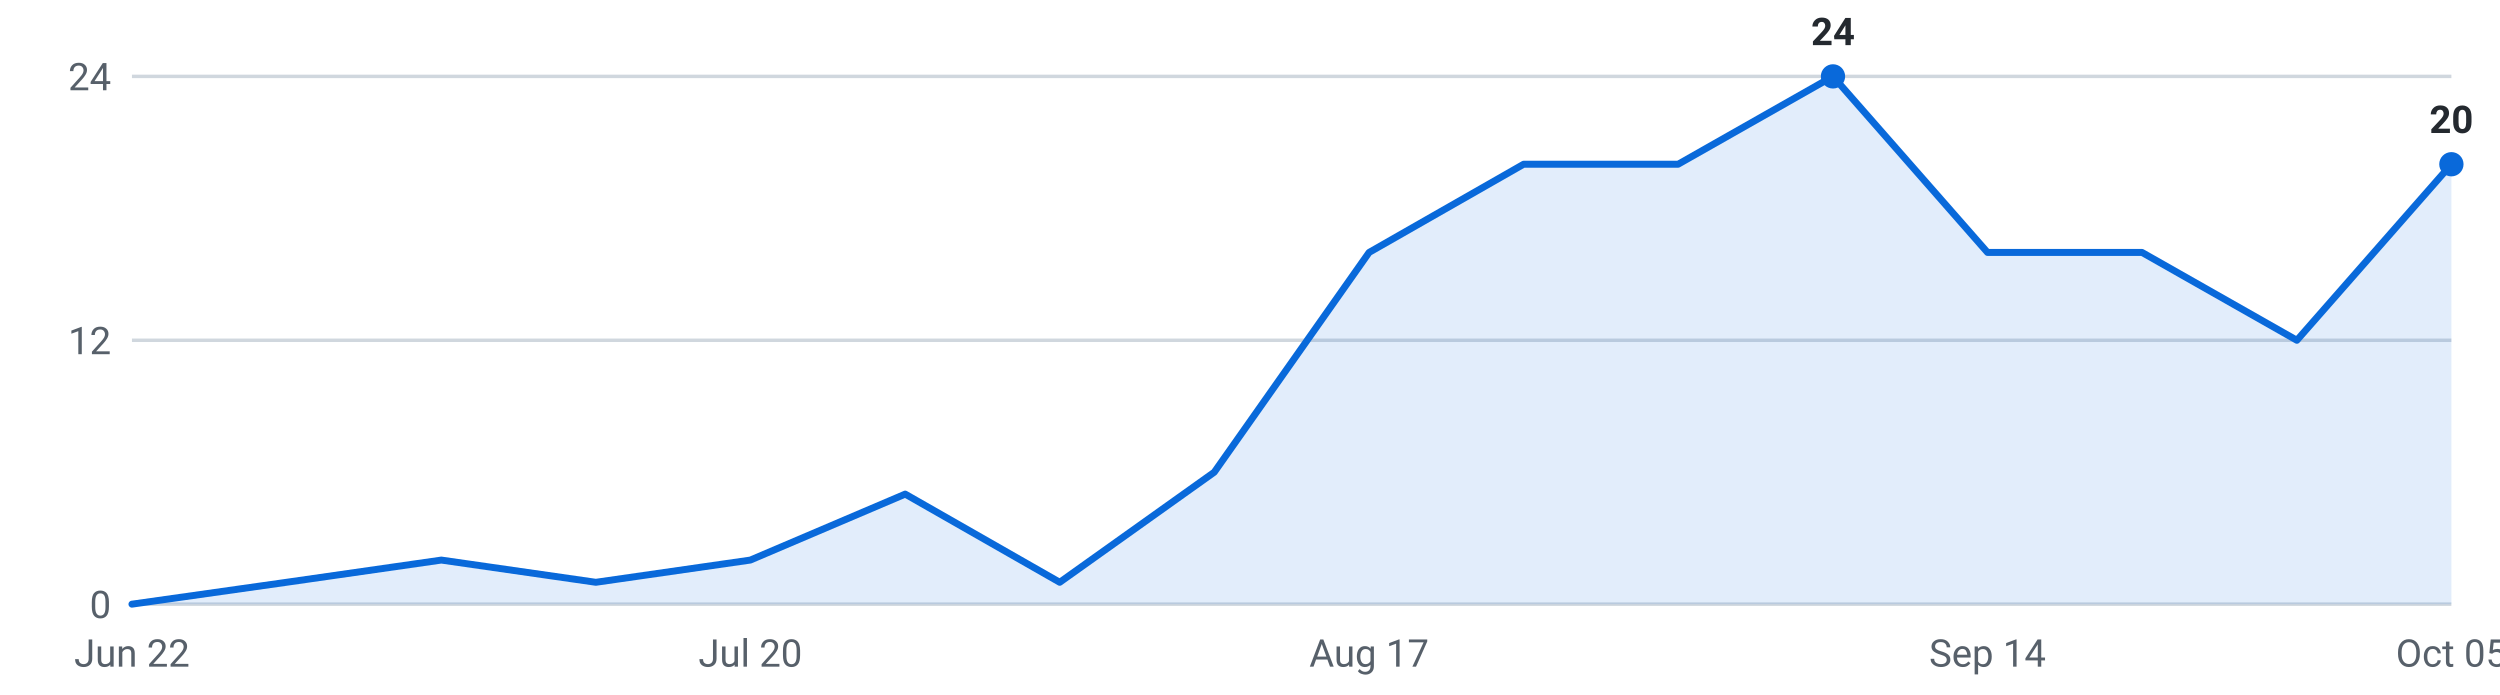
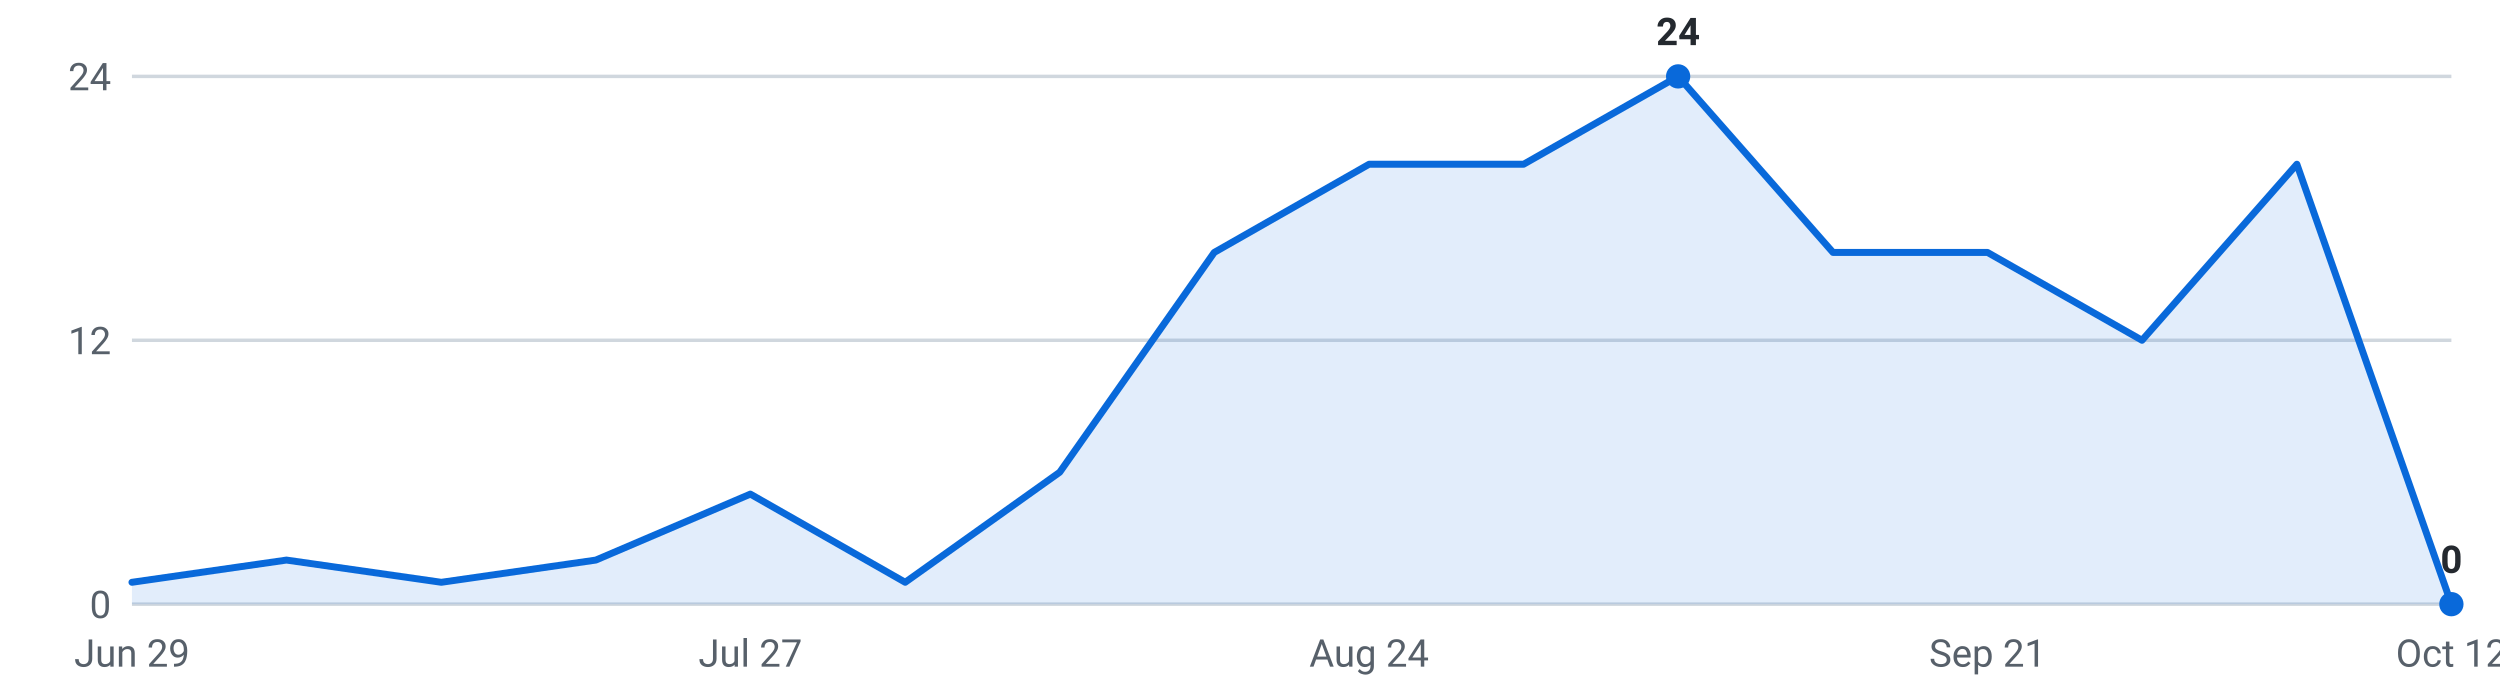
<svg xmlns="http://www.w3.org/2000/svg" viewBox="0 0 720 200" width="720" height="200" role="img" aria-label="Internships posted per week, last 16 weeks">
  <g font-family="-apple-system,Segoe UI,Roboto,sans-serif" font-size="11">
    <line x1="38" y1="174.0" x2="706" y2="174.0" stroke="#d0d7de" stroke-width="1" />
    <text x="32" y="178.0" text-anchor="end" fill="#57606a">0</text>
    <line x1="38" y1="98.0" x2="706" y2="98.0" stroke="#d0d7de" stroke-width="1" />
    <text x="32" y="102.0" text-anchor="end" fill="#57606a">12</text>
    <line x1="38" y1="22.0" x2="706" y2="22.0" stroke="#d0d7de" stroke-width="1" />
    <text x="32" y="26.0" text-anchor="end" fill="#57606a">24</text>
-     <path d="M38.0,174 L38.0,174.0 L82.5,167.7 L127.1,161.3 L171.6,167.7 L216.1,161.3 L260.7,142.3 L305.2,167.7 L349.7,136.0 L394.3,72.7 L438.8,47.3 L483.3,47.3 L527.9,22.0 L572.4,72.7 L616.9,72.7 L661.5,98.0 L706.0,47.3 L706.0,174 Z" fill="#0969da" fill-opacity="0.12" />
-     <polyline points="38.0,174.0 82.5,167.7 127.1,161.3 171.6,167.7 216.1,161.3 260.7,142.3 305.2,167.7 349.7,136.0 394.3,72.7 438.8,47.3 483.3,47.3 527.9,22.0 572.4,72.7 616.9,72.7 661.5,98.0 706.0,47.3" fill="none" stroke="#0969da" stroke-width="2" stroke-linejoin="round" stroke-linecap="round" />
-     <circle cx="527.9" cy="22.0" r="3.5" fill="#0969da" />
-     <text x="527.9" y="13.0" text-anchor="middle" fill="#24292f" font-weight="600">24</text>
-     <circle cx="706.0" cy="47.3" r="3.5" fill="#0969da" />
-     <text x="706.0" y="38.3" text-anchor="middle" fill="#24292f" font-weight="600">20</text>
-     <text x="38.0" y="192" text-anchor="middle" fill="#57606a">Jun 22</text>
-     <text x="216.1" y="192" text-anchor="middle" fill="#57606a">Jul 20</text>
-     <text x="394.3" y="192" text-anchor="middle" fill="#57606a">Aug 17</text>
-     <text x="572.4" y="192" text-anchor="middle" fill="#57606a">Sep 14</text>
-     <text x="706.0" y="192" text-anchor="middle" fill="#57606a">Oct 05</text>
+     <path d="M38.0,174 L38.0,167.7 L82.5,161.3 L127.1,167.7 L171.6,161.3 L216.1,142.3 L260.7,167.7 L305.2,136.0 L349.7,72.7 L394.3,47.3 L438.8,47.3 L483.3,22.0 L527.9,72.7 L572.4,72.7 L616.9,98.0 L661.5,47.3 L706.0,174.0 L706.0,174 Z" fill="#0969da" fill-opacity="0.12" />
+     <polyline points="38.0,167.7 82.5,161.3 127.1,167.7 171.6,161.3 216.1,142.3 260.7,167.7 305.2,136.0 349.7,72.7 394.3,47.3 438.8,47.3 483.3,22.0 527.9,72.7 572.4,72.7 616.9,98.0 661.5,47.3 706.0,174.0" fill="none" stroke="#0969da" stroke-width="2" stroke-linejoin="round" stroke-linecap="round" />
+     <circle cx="483.3" cy="22.0" r="3.5" fill="#0969da" />
+     <text x="483.3" y="13.0" text-anchor="middle" fill="#24292f" font-weight="600">24</text>
+     <circle cx="706.0" cy="174.0" r="3.5" fill="#0969da" />
+     <text x="706.0" y="165.0" text-anchor="middle" fill="#24292f" font-weight="600">0</text>
+     <text x="38.0" y="192" text-anchor="middle" fill="#57606a">Jun 29</text>
+     <text x="216.1" y="192" text-anchor="middle" fill="#57606a">Jul 27</text>
+     <text x="394.3" y="192" text-anchor="middle" fill="#57606a">Aug 24</text>
+     <text x="572.4" y="192" text-anchor="middle" fill="#57606a">Sep 21</text>
+     <text x="706.0" y="192" text-anchor="middle" fill="#57606a">Oct 12</text>
  </g>
</svg>
